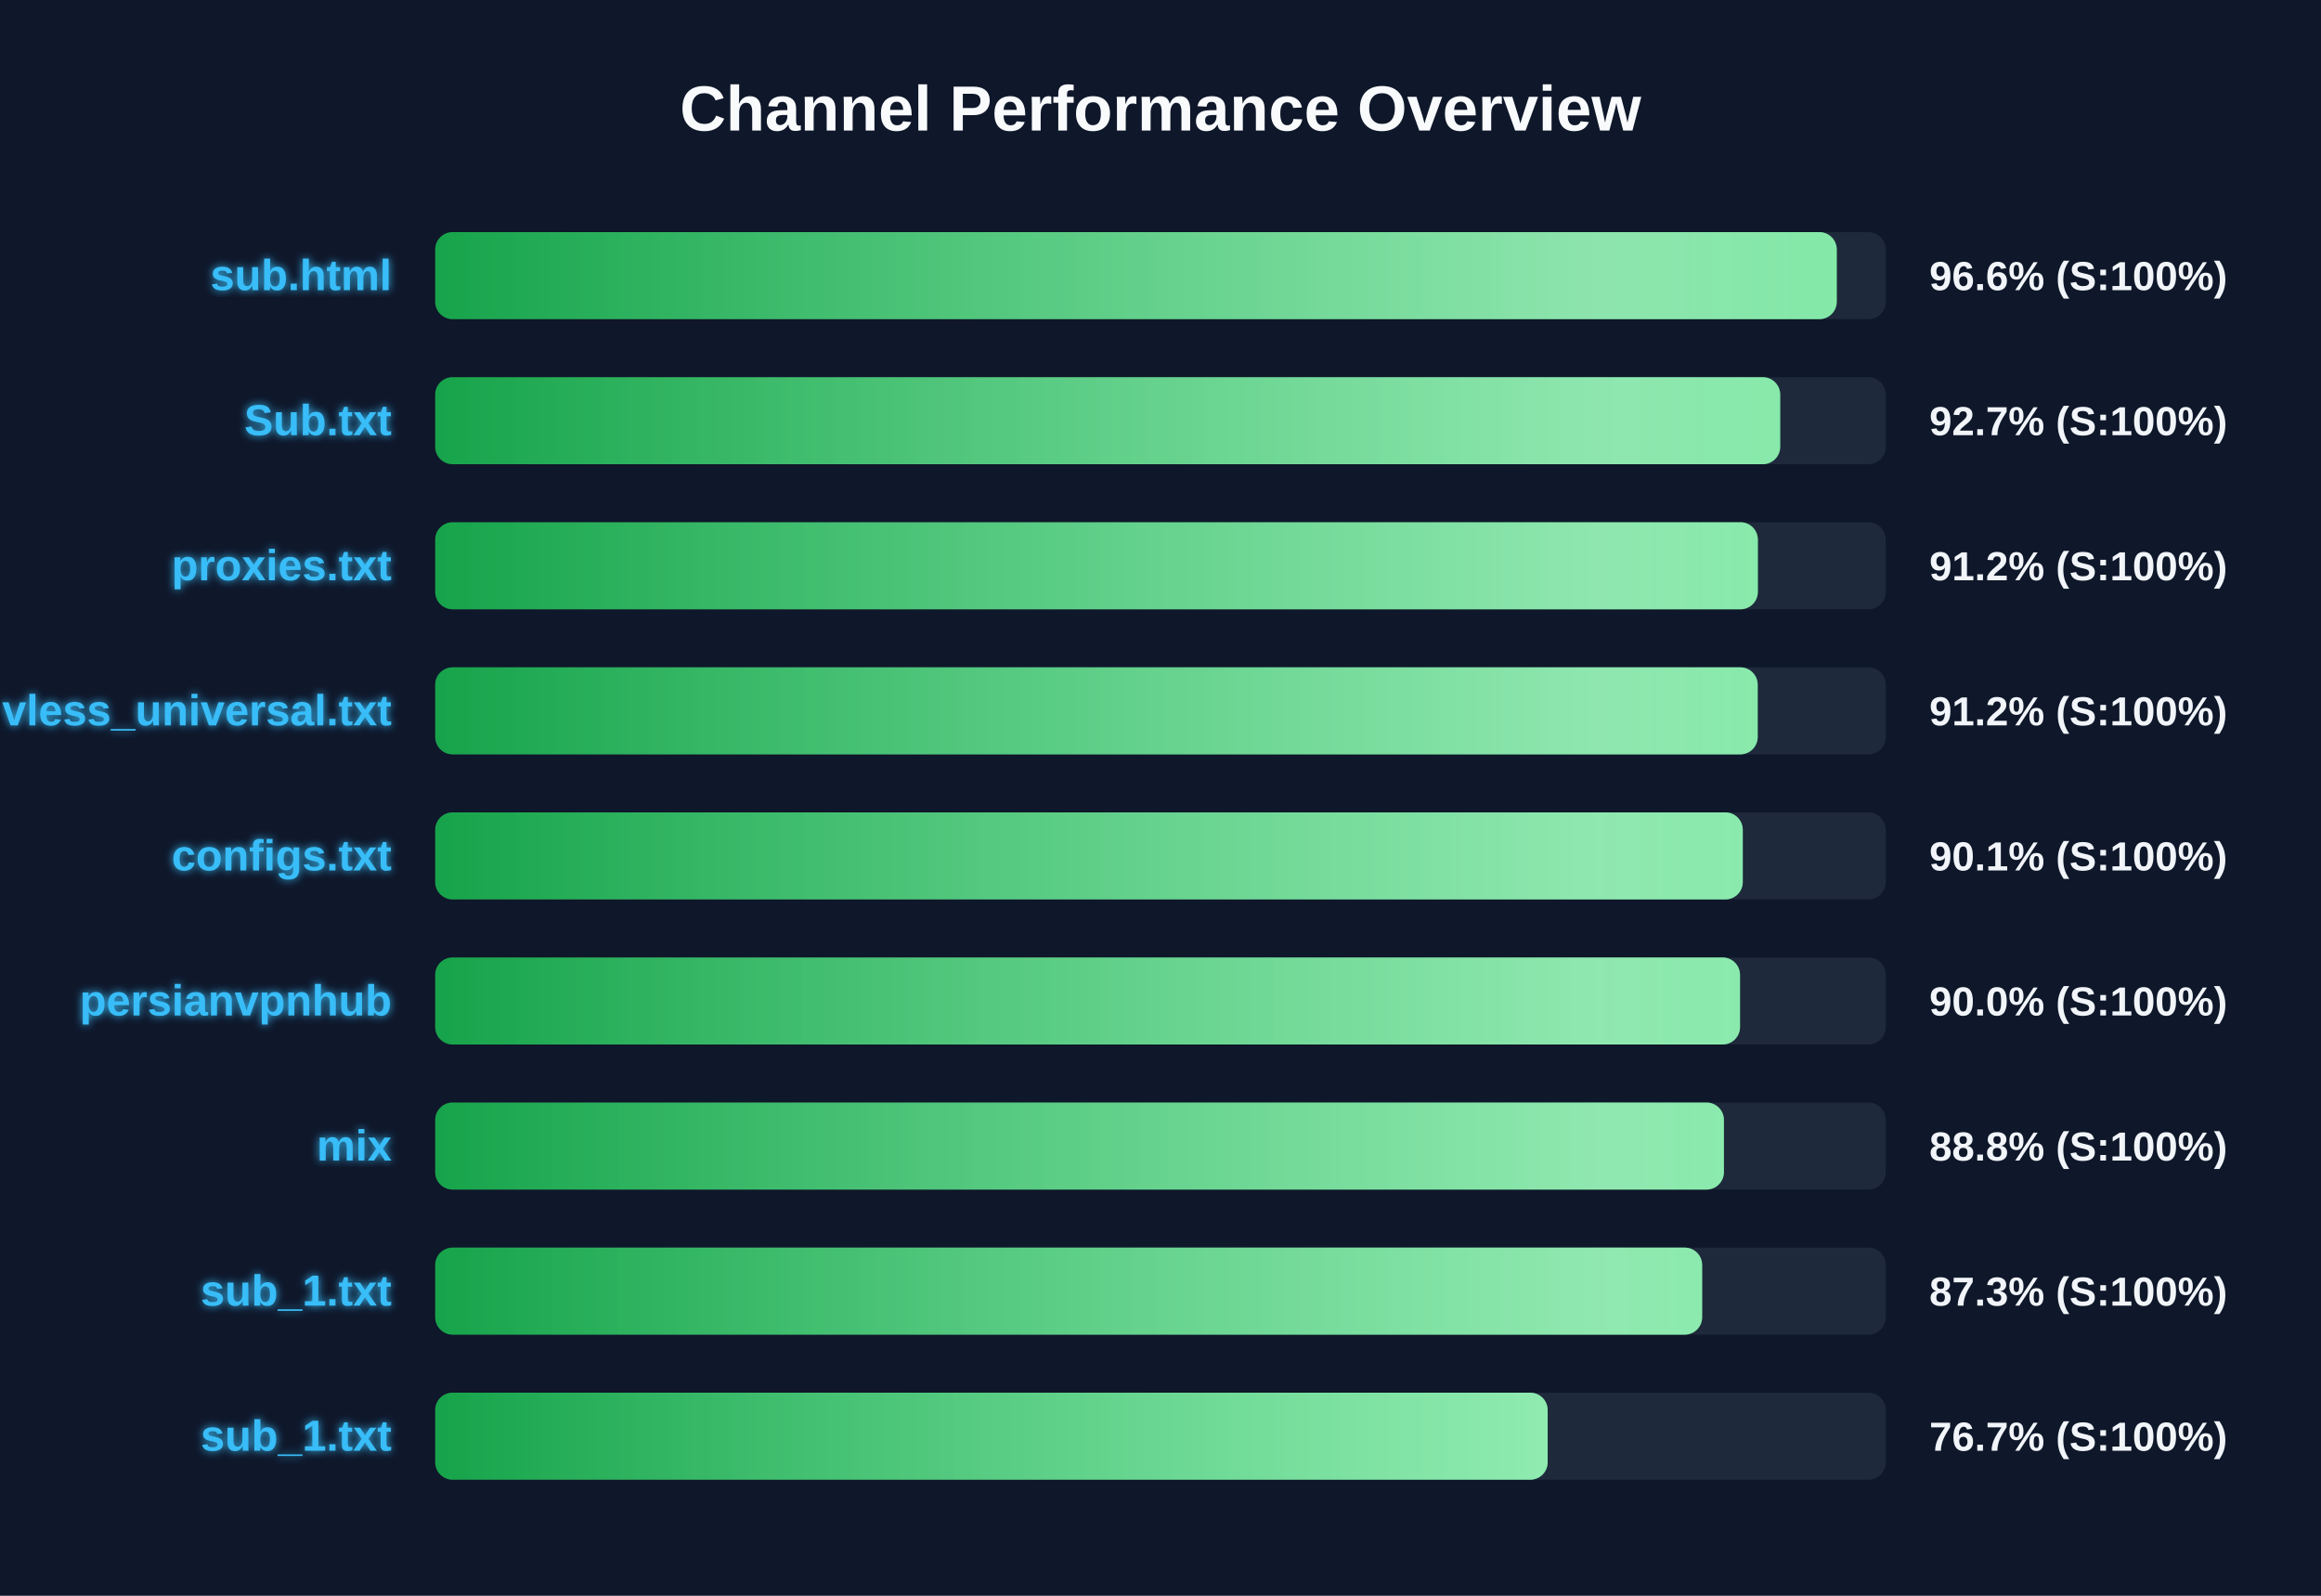
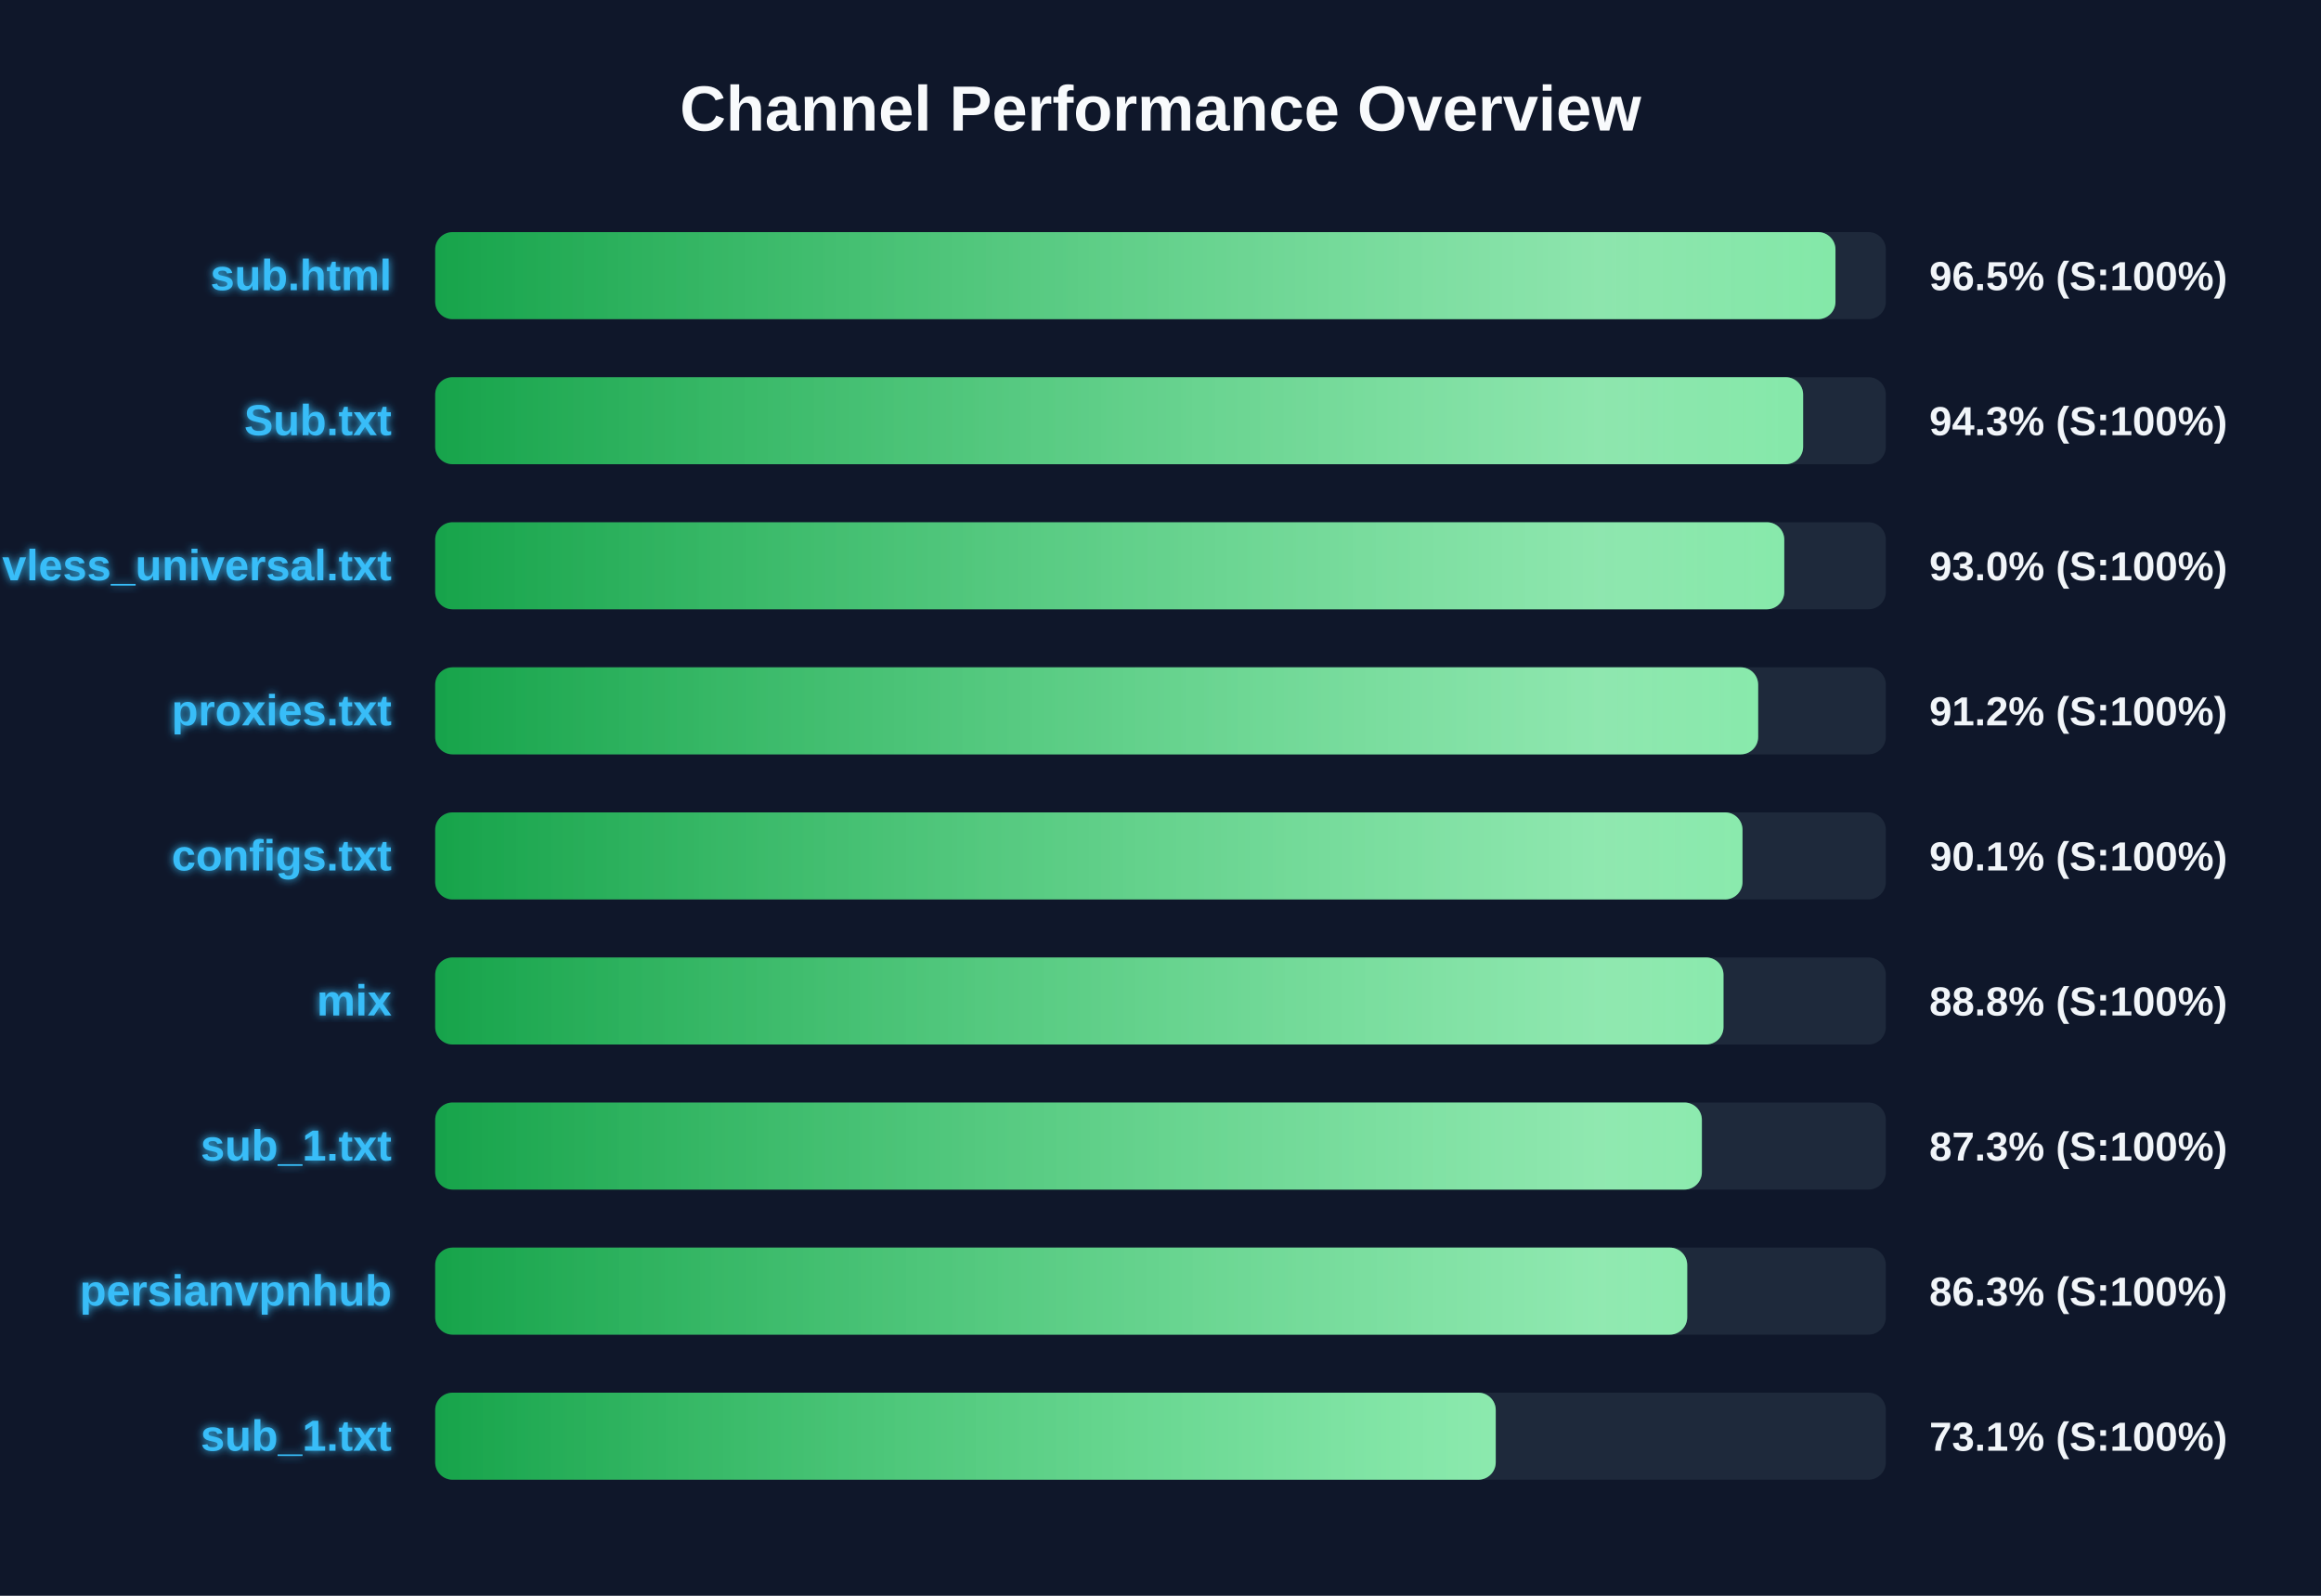
<svg xmlns="http://www.w3.org/2000/svg" width="800" height="550" version="1.1">
  <defs>
    <linearGradient id="grad-green" x1="0%" y1="0%" x2="100%" y2="0%">
      <stop offset="0%" stop-color="#16a34a" />
      <stop offset="100%" stop-color="#4ade80" />
    </linearGradient>
    <linearGradient id="grad-yellow" x1="0%" y1="0%" x2="100%" y2="0%">
      <stop offset="0%" stop-color="#ca8a04" />
      <stop offset="100%" stop-color="#fde047" />
    </linearGradient>
    <linearGradient id="grad-red" x1="0%" y1="0%" x2="100%" y2="0%">
      <stop offset="0%" stop-color="#dc2626" />
      <stop offset="100%" stop-color="#f87171" />
    </linearGradient>
    <linearGradient id="shimmer" x1="0%" y1="0%" x2="100%" y2="0%">
      <stop offset="0%" stop-color="rgba(255,255,255,0)" />
      <stop offset="50%" stop-color="rgba(255,255,255,0.4)" />
      <stop offset="100%" stop-color="rgba(255,255,255,0)" />
    </linearGradient>
    <filter id="glow" x="-20%" y="-20%" width="140%" height="140%">
      <feGaussianBlur stdDeviation="1.5" result="blur" />
      <feComposite in="SourceGraphic" in2="blur" operator="over" />
    </filter>
  </defs>
  <style>
        .bg-rect { fill: #0f172a; }
        .title { font: bold 22px 'Segoe UI', Arial, sans-serif; fill: #f8fafc; }
        .row { font: bold 15px 'Segoe UI', Arial, sans-serif; fill: #38bdf8; filter: url(#glow); }
        .score { font: bold 14px 'Segoe UI', Arial, sans-serif; fill: #f1f5f9; }
        @keyframes shimmer-anim {
            0% { transform: translateX(-100%); }
            100% { transform: translateX(200%); }
        }
        .shimmer-rect {
            animation: shimmer-anim 2.5s infinite linear;
        }
    </style>
  <rect width="100%" height="100%" class="bg-rect" />
  <text x="400" y="45" text-anchor="middle" class="title">Channel Performance Overview</text>
  <rect x="150" y="80" width="500" height="30" fill="#1e293b" rx="6" />
  <clipPath id="clip-0">
-     <rect x="150" y="80" width="483.1" height="30" rx="6" />
+     <rect x="150" y="80" width="482.65" height="30" rx="6" />
  </clipPath>
-   <rect x="150" y="80" width="483.1" height="30" fill="url(#grad-green)" rx="6" />
+   <rect x="150" y="80" width="482.65" height="30" fill="url(#grad-green)" rx="6" />
  <g clip-path="url(#clip-0)">
    <rect x="150" y="80" width="100%" height="30" fill="url(#shimmer)" class="shimmer-rect" />
  </g>
  <text x="135" y="100" text-anchor="end" class="row">sub.html</text>
-   <text x="665" y="100" text-anchor="start" class="score">96.6% (S:100%)</text>
+   <text x="665" y="100" text-anchor="start" class="score">96.5% (S:100%)</text>
  <rect x="150" y="130" width="500" height="30" fill="#1e293b" rx="6" />
  <clipPath id="clip-1">
-     <rect x="150" y="130" width="463.6" height="30" rx="6" />
+     <rect x="150" y="130" width="471.5" height="30" rx="6" />
  </clipPath>
-   <rect x="150" y="130" width="463.6" height="30" fill="url(#grad-green)" rx="6" />
+   <rect x="150" y="130" width="471.5" height="30" fill="url(#grad-green)" rx="6" />
  <g clip-path="url(#clip-1)">
    <rect x="150" y="130" width="100%" height="30" fill="url(#shimmer)" class="shimmer-rect" />
  </g>
  <text x="135" y="150" text-anchor="end" class="row">Sub.txt</text>
-   <text x="665" y="150" text-anchor="start" class="score">92.7% (S:100%)</text>
+   <text x="665" y="150" text-anchor="start" class="score">94.3% (S:100%)</text>
  <rect x="150" y="180" width="500" height="30" fill="#1e293b" rx="6" />
  <clipPath id="clip-2">
-     <rect x="150" y="180" width="455.9" height="30" rx="6" />
+     <rect x="150" y="180" width="465.0" height="30" rx="6" />
  </clipPath>
-   <rect x="150" y="180" width="455.9" height="30" fill="url(#grad-green)" rx="6" />
+   <rect x="150" y="180" width="465.0" height="30" fill="url(#grad-green)" rx="6" />
  <g clip-path="url(#clip-2)">
    <rect x="150" y="180" width="100%" height="30" fill="url(#shimmer)" class="shimmer-rect" />
  </g>
-   <text x="135" y="200" text-anchor="end" class="row">proxies.txt</text>
-   <text x="665" y="200" text-anchor="start" class="score">91.2% (S:100%)</text>
+   <text x="135" y="200" text-anchor="end" class="row">vless_universal.txt</text>
+   <text x="665" y="200" text-anchor="start" class="score">93.0% (S:100%)</text>
  <rect x="150" y="230" width="500" height="30" fill="#1e293b" rx="6" />
  <clipPath id="clip-3">
-     <rect x="150" y="230" width="455.85" height="30" rx="6" />
+     <rect x="150" y="230" width="456.0" height="30" rx="6" />
  </clipPath>
-   <rect x="150" y="230" width="455.85" height="30" fill="url(#grad-green)" rx="6" />
+   <rect x="150" y="230" width="456.0" height="30" fill="url(#grad-green)" rx="6" />
  <g clip-path="url(#clip-3)">
    <rect x="150" y="230" width="100%" height="30" fill="url(#shimmer)" class="shimmer-rect" />
  </g>
-   <text x="135" y="250" text-anchor="end" class="row">vless_universal.txt</text>
+   <text x="135" y="250" text-anchor="end" class="row">proxies.txt</text>
  <text x="665" y="250" text-anchor="start" class="score">91.2% (S:100%)</text>
  <rect x="150" y="280" width="500" height="30" fill="#1e293b" rx="6" />
  <clipPath id="clip-4">
-     <rect x="150" y="280" width="450.7" height="30" rx="6" />
+     <rect x="150" y="280" width="450.6" height="30" rx="6" />
  </clipPath>
-   <rect x="150" y="280" width="450.7" height="30" fill="url(#grad-green)" rx="6" />
+   <rect x="150" y="280" width="450.6" height="30" fill="url(#grad-green)" rx="6" />
  <g clip-path="url(#clip-4)">
    <rect x="150" y="280" width="100%" height="30" fill="url(#shimmer)" class="shimmer-rect" />
  </g>
  <text x="135" y="300" text-anchor="end" class="row">configs.txt</text>
  <text x="665" y="300" text-anchor="start" class="score">90.1% (S:100%)</text>
  <rect x="150" y="330" width="500" height="30" fill="#1e293b" rx="6" />
  <clipPath id="clip-5">
-     <rect x="150" y="330" width="449.75" height="30" rx="6" />
+     <rect x="150" y="330" width="444.05" height="30" rx="6" />
  </clipPath>
-   <rect x="150" y="330" width="449.75" height="30" fill="url(#grad-green)" rx="6" />
+   <rect x="150" y="330" width="444.05" height="30" fill="url(#grad-green)" rx="6" />
  <g clip-path="url(#clip-5)">
    <rect x="150" y="330" width="100%" height="30" fill="url(#shimmer)" class="shimmer-rect" />
  </g>
-   <text x="135" y="350" text-anchor="end" class="row">persianvpnhub</text>
-   <text x="665" y="350" text-anchor="start" class="score">90.0% (S:100%)</text>
+   <text x="135" y="350" text-anchor="end" class="row">mix</text>
+   <text x="665" y="350" text-anchor="start" class="score">88.8% (S:100%)</text>
  <rect x="150" y="380" width="500" height="30" fill="#1e293b" rx="6" />
  <clipPath id="clip-6">
-     <rect x="150" y="380" width="444.2" height="30" rx="6" />
+     <rect x="150" y="380" width="436.6" height="30" rx="6" />
  </clipPath>
-   <rect x="150" y="380" width="444.2" height="30" fill="url(#grad-green)" rx="6" />
+   <rect x="150" y="380" width="436.6" height="30" fill="url(#grad-green)" rx="6" />
  <g clip-path="url(#clip-6)">
    <rect x="150" y="380" width="100%" height="30" fill="url(#shimmer)" class="shimmer-rect" />
  </g>
-   <text x="135" y="400" text-anchor="end" class="row">mix</text>
-   <text x="665" y="400" text-anchor="start" class="score">88.8% (S:100%)</text>
+   <text x="135" y="400" text-anchor="end" class="row">sub_1.txt</text>
+   <text x="665" y="400" text-anchor="start" class="score">87.3% (S:100%)</text>
  <rect x="150" y="430" width="500" height="30" fill="#1e293b" rx="6" />
  <clipPath id="clip-7">
-     <rect x="150" y="430" width="436.7" height="30" rx="6" />
+     <rect x="150" y="430" width="431.55" height="30" rx="6" />
  </clipPath>
-   <rect x="150" y="430" width="436.7" height="30" fill="url(#grad-green)" rx="6" />
+   <rect x="150" y="430" width="431.55" height="30" fill="url(#grad-green)" rx="6" />
  <g clip-path="url(#clip-7)">
    <rect x="150" y="430" width="100%" height="30" fill="url(#shimmer)" class="shimmer-rect" />
  </g>
-   <text x="135" y="450" text-anchor="end" class="row">sub_1.txt</text>
-   <text x="665" y="450" text-anchor="start" class="score">87.3% (S:100%)</text>
+   <text x="135" y="450" text-anchor="end" class="row">persianvpnhub</text>
+   <text x="665" y="450" text-anchor="start" class="score">86.3% (S:100%)</text>
  <rect x="150" y="480" width="500" height="30" fill="#1e293b" rx="6" />
  <clipPath id="clip-8">
-     <rect x="150" y="480" width="383.45" height="30" rx="6" />
+     <rect x="150" y="480" width="365.55" height="30" rx="6" />
  </clipPath>
-   <rect x="150" y="480" width="383.45" height="30" fill="url(#grad-green)" rx="6" />
+   <rect x="150" y="480" width="365.55" height="30" fill="url(#grad-green)" rx="6" />
  <g clip-path="url(#clip-8)">
    <rect x="150" y="480" width="100%" height="30" fill="url(#shimmer)" class="shimmer-rect" />
  </g>
  <text x="135" y="500" text-anchor="end" class="row">sub_1.txt</text>
-   <text x="665" y="500" text-anchor="start" class="score">76.7% (S:100%)</text>
+   <text x="665" y="500" text-anchor="start" class="score">73.1% (S:100%)</text>
</svg>
